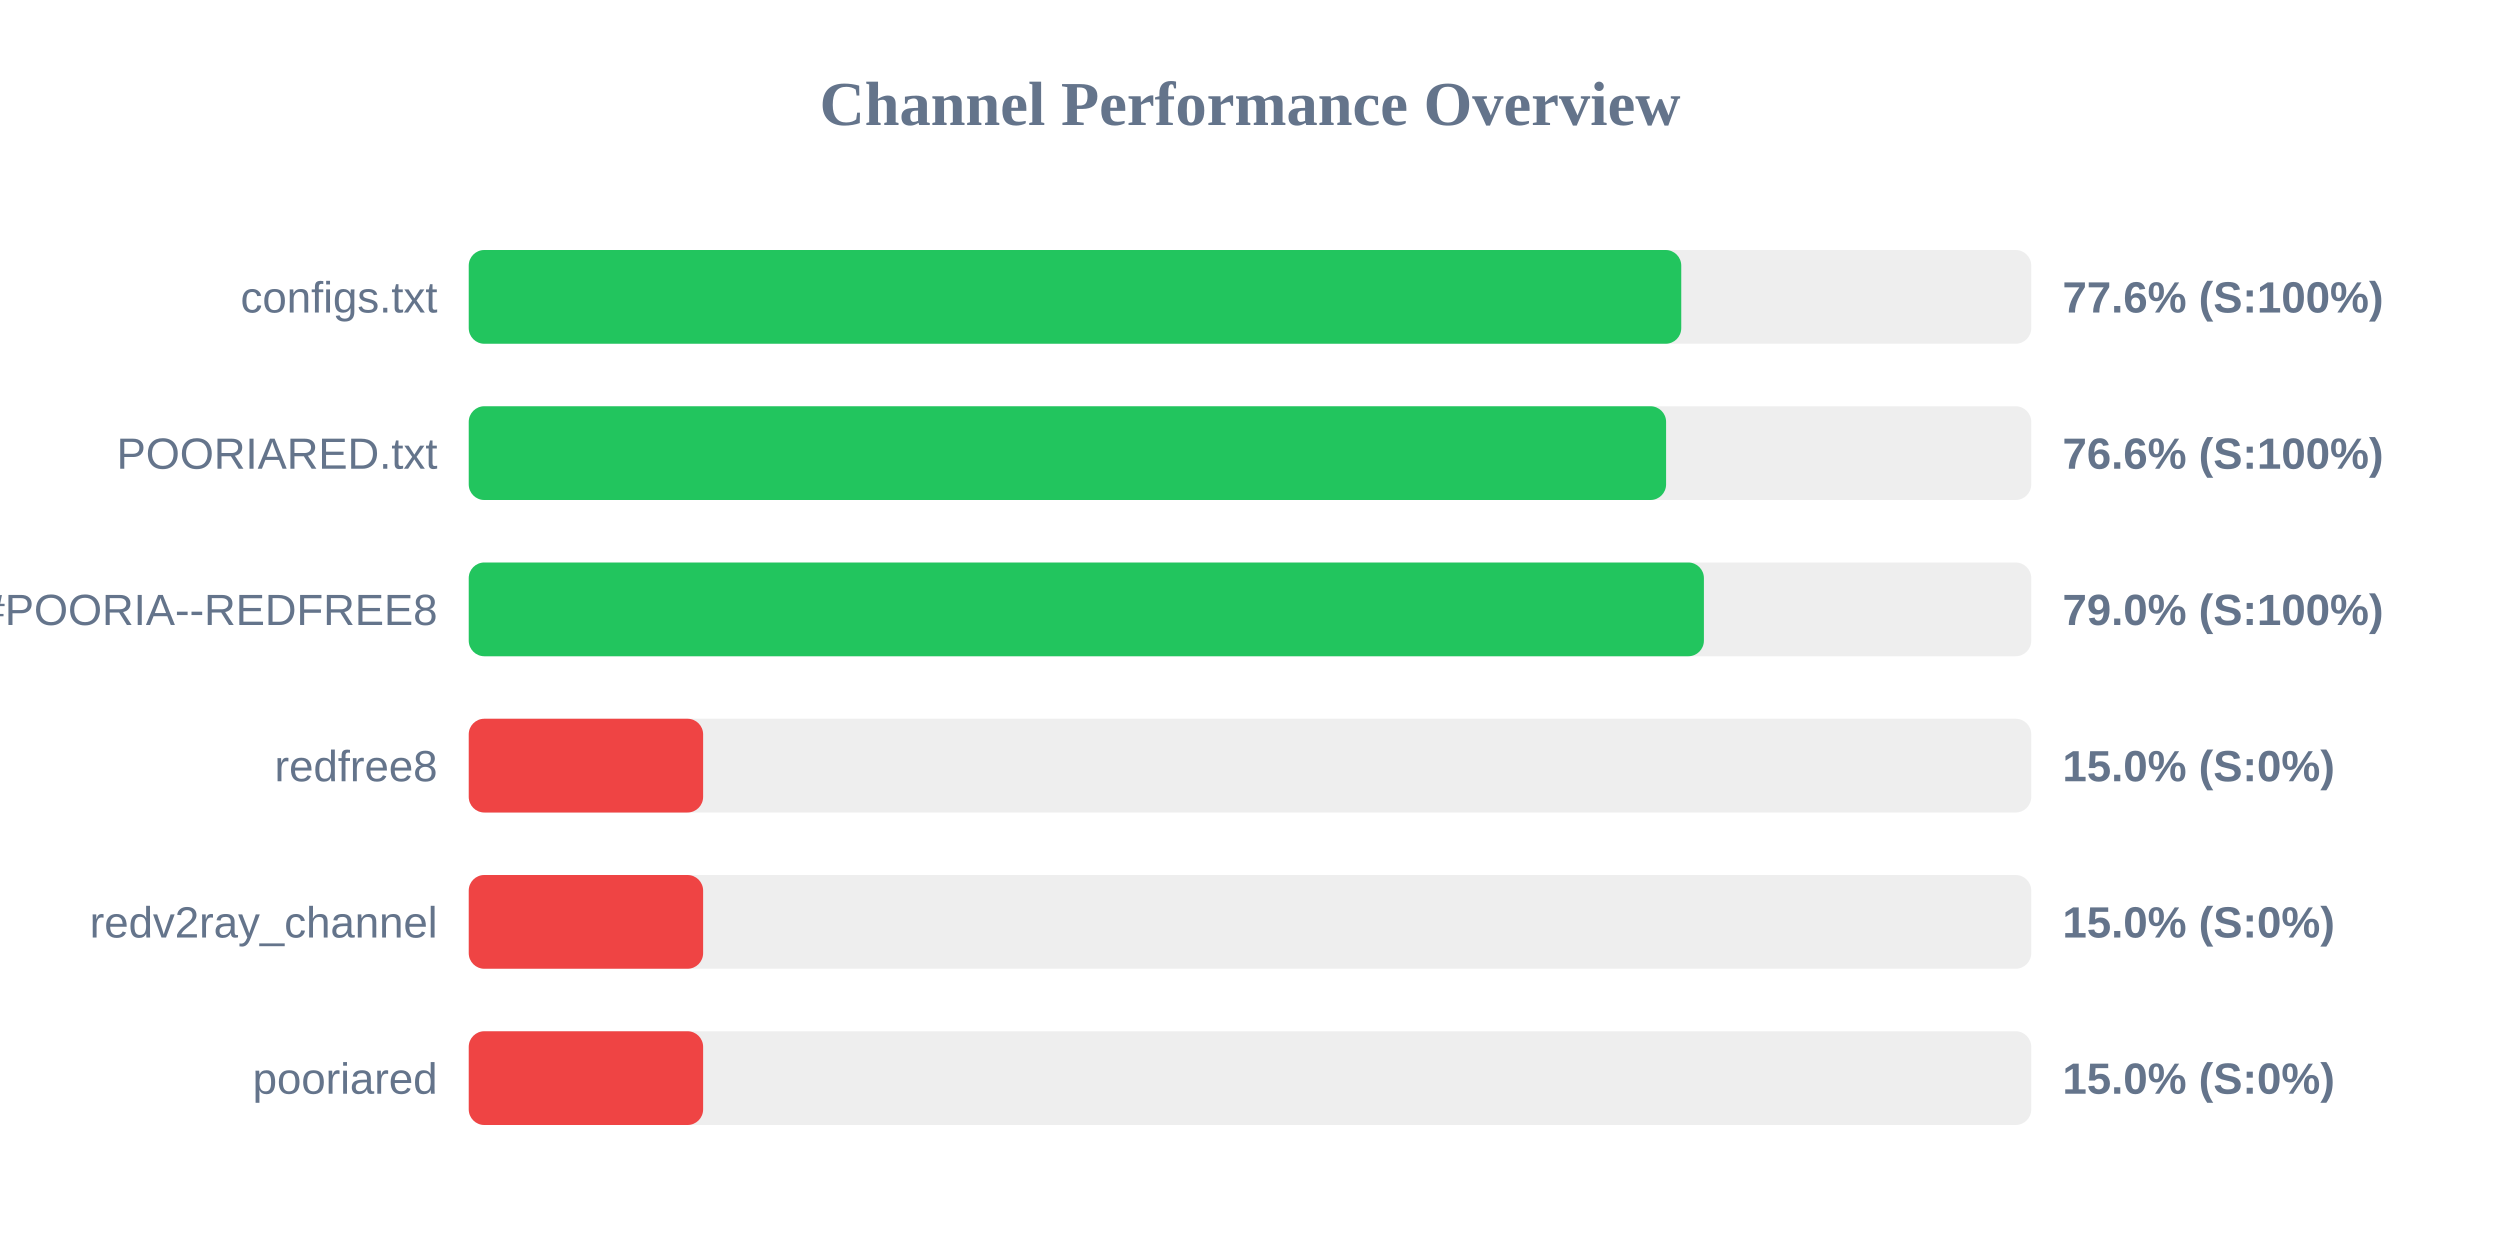
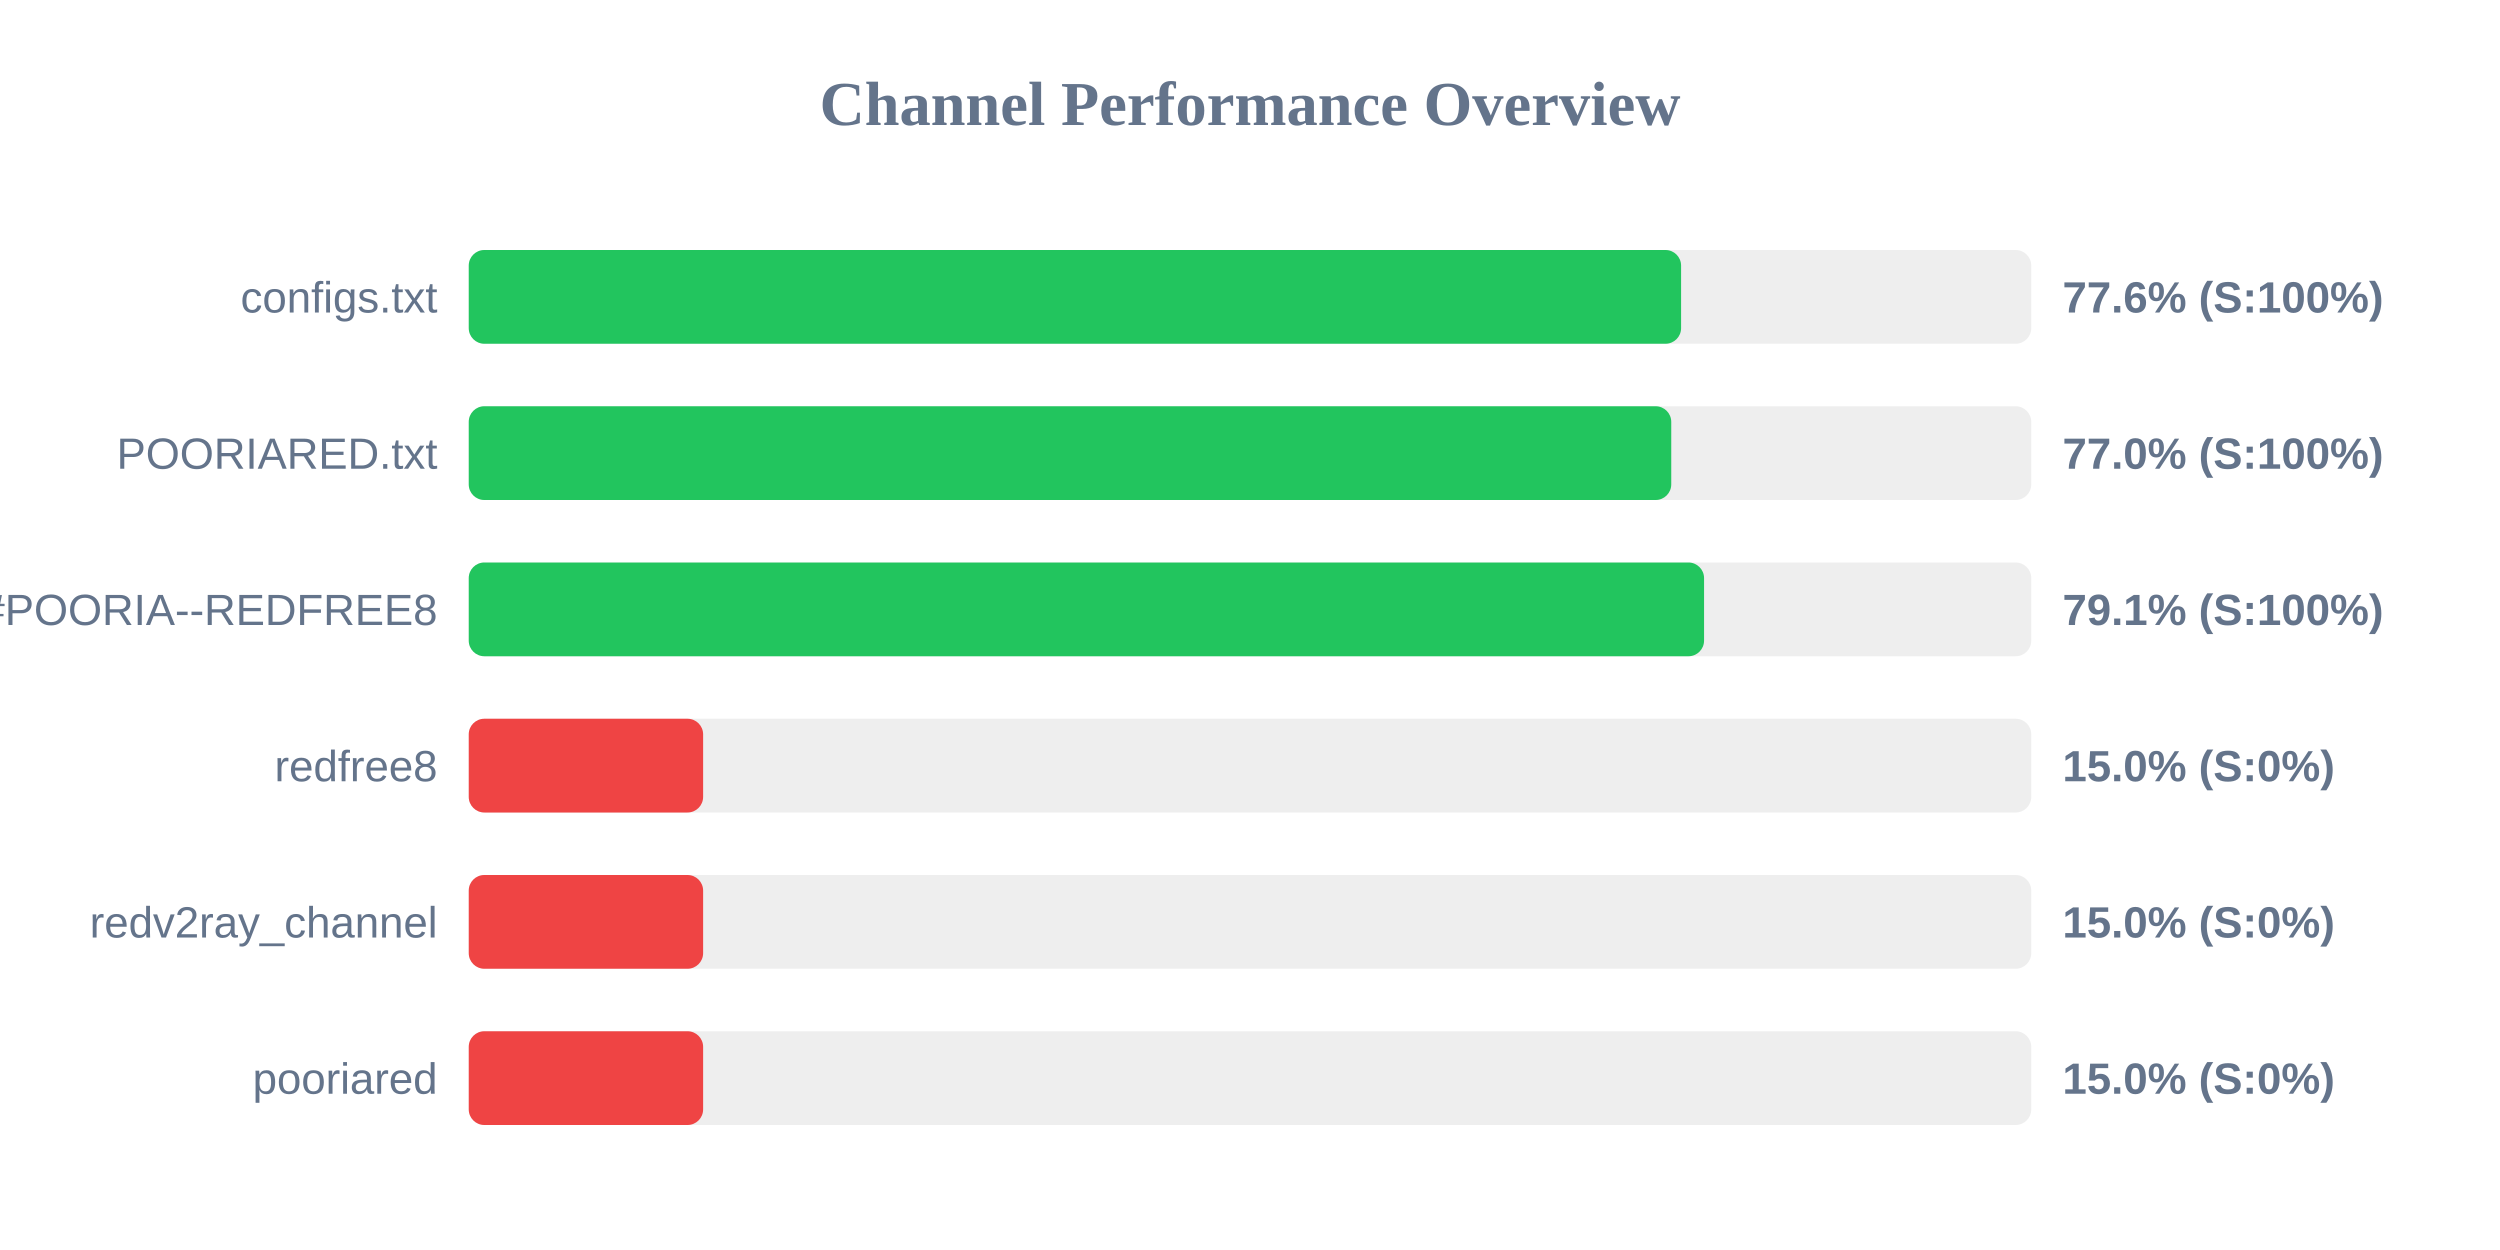
<svg xmlns="http://www.w3.org/2000/svg" width="800" height="400" version="1.1">
  <style>
        .row { font: 14px Arial; fill: #64748b; }
        .score { font: bold 14px Arial; fill: #64748b; }
    </style>
  <text x="400" y="40" text-anchor="middle" font-size="20px" font-weight="bold" fill="#64748b">Channel Performance Overview</text>
  <rect x="150" y="80" width="500" height="30" fill="#eee" rx="5" />
-   <rect x="150" y="80" width="388.0" height="30" fill="#22c55e" rx="5" />
+   <rect x="150" y="80" width="387.95" height="30" fill="#22c55e" rx="5" />
  <text x="140" y="100" text-anchor="end" class="row">configs.txt</text>
  <text x="660" y="100" text-anchor="start" class="score">77.6% (S:100%)</text>
  <rect x="150" y="130" width="500" height="30" fill="#eee" rx="5" />
-   <rect x="150" y="130" width="383.15" height="30" fill="#22c55e" rx="5" />
+   <rect x="150" y="130" width="384.8" height="30" fill="#22c55e" rx="5" />
  <text x="140" y="150" text-anchor="end" class="row">POORIARED.txt</text>
-   <text x="660" y="150" text-anchor="start" class="score">76.6% (S:100%)</text>
+   <text x="660" y="150" text-anchor="start" class="score">77.0% (S:100%)</text>
  <rect x="150" y="180" width="500" height="30" fill="#eee" rx="5" />
-   <rect x="150" y="180" width="395.25" height="30" fill="#22c55e" rx="5" />
+   <rect x="150" y="180" width="395.3" height="30" fill="#22c55e" rx="5" />
  <text x="140" y="200" text-anchor="end" class="row">POORIA--REDFREE8.txt#POORIA--REDFREE8</text>
-   <text x="660" y="200" text-anchor="start" class="score">79.0% (S:100%)</text>
+   <text x="660" y="200" text-anchor="start" class="score">79.1% (S:100%)</text>
  <rect x="150" y="230" width="500" height="30" fill="#eee" rx="5" />
  <rect x="150" y="230" width="75.0" height="30" fill="#ef4444" rx="5" />
  <text x="140" y="250" text-anchor="end" class="row">redfree8</text>
  <text x="660" y="250" text-anchor="start" class="score">15.0% (S:0%)</text>
  <rect x="150" y="280" width="500" height="30" fill="#eee" rx="5" />
  <rect x="150" y="280" width="75.0" height="30" fill="#ef4444" rx="5" />
  <text x="140" y="300" text-anchor="end" class="row">redv2ray_channel</text>
  <text x="660" y="300" text-anchor="start" class="score">15.0% (S:0%)</text>
  <rect x="150" y="330" width="500" height="30" fill="#eee" rx="5" />
  <rect x="150" y="330" width="75.0" height="30" fill="#ef4444" rx="5" />
  <text x="140" y="350" text-anchor="end" class="row">pooriared</text>
  <text x="660" y="350" text-anchor="start" class="score">15.0% (S:0%)</text>
</svg>
